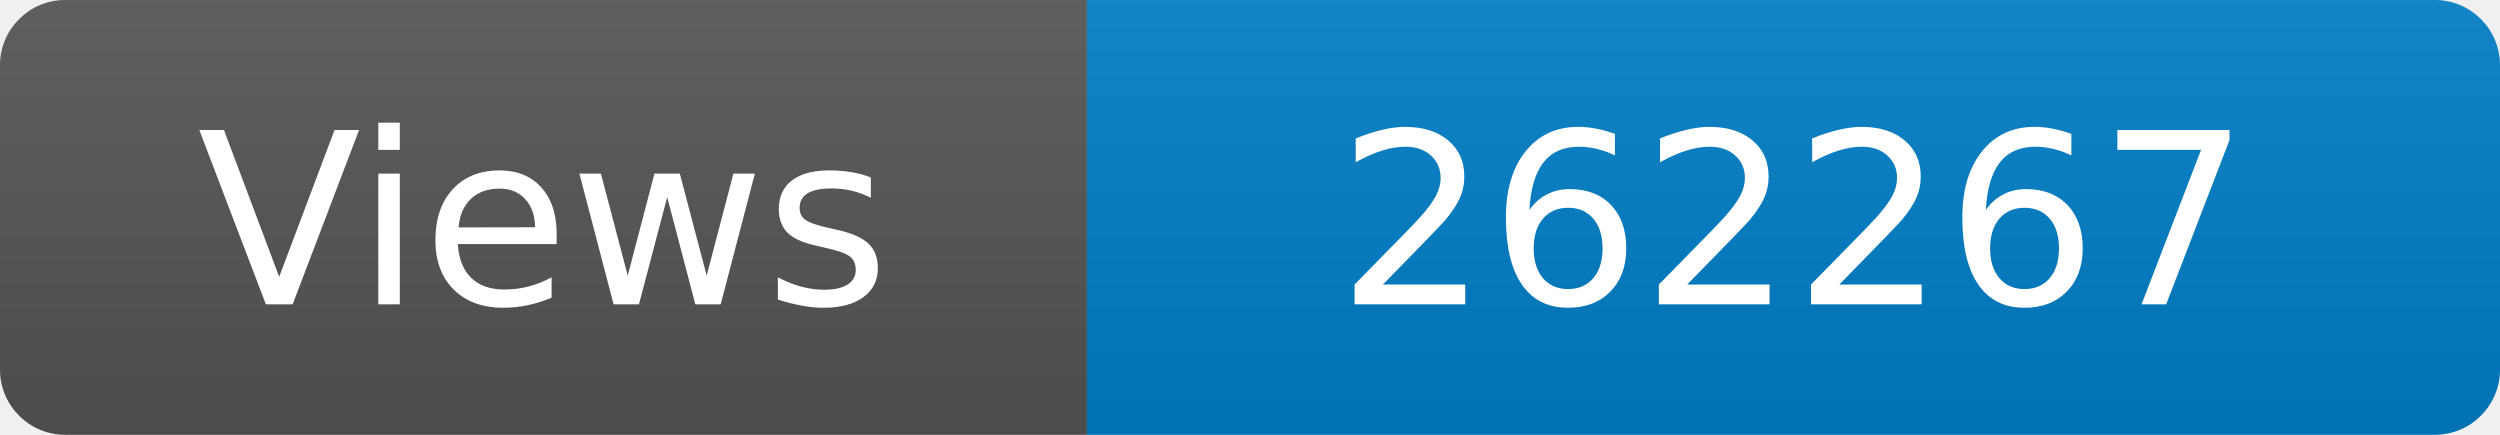
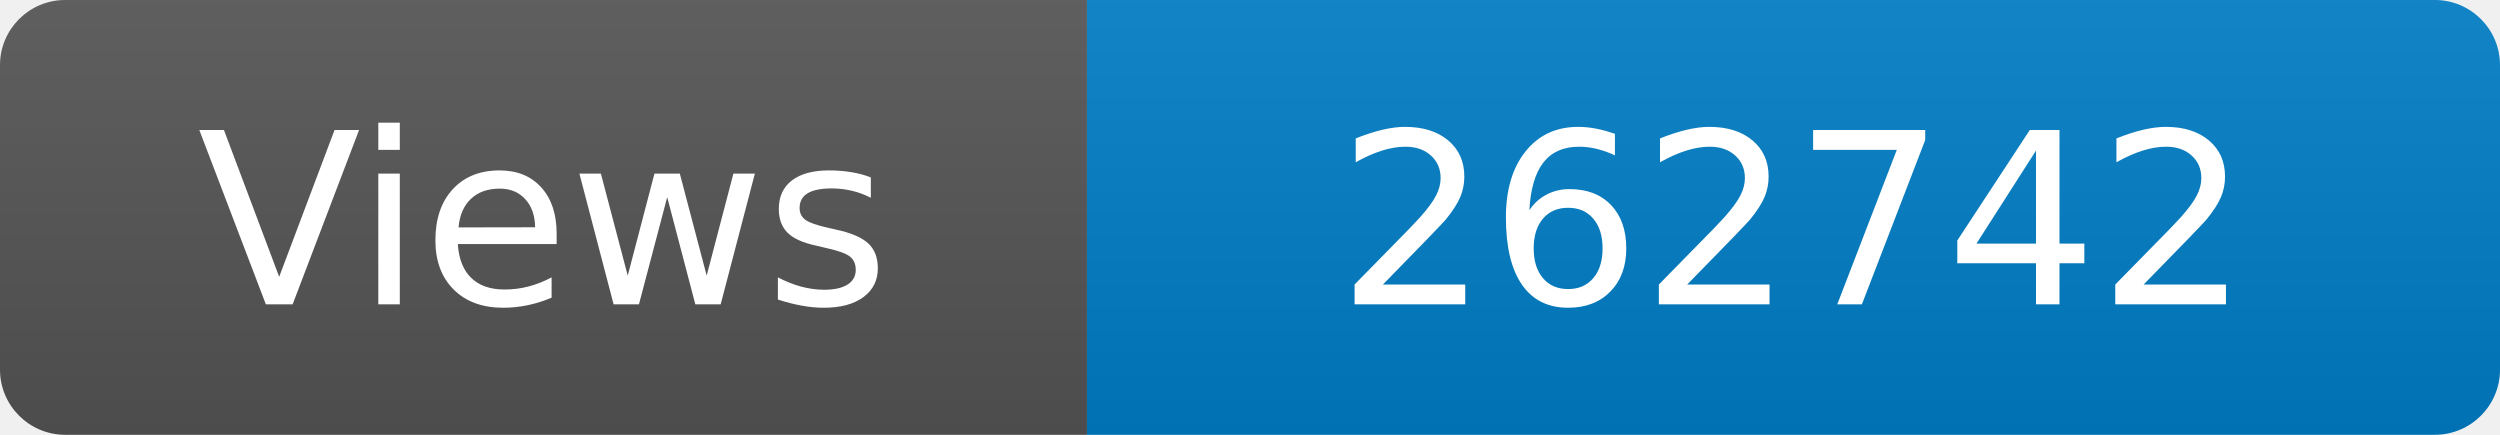
<svg xmlns="http://www.w3.org/2000/svg" width="115" height="20" role="img" aria-label="Maintained?: yes">
  <linearGradient id="s" x2="0" y2="100%">
    <stop offset="0" stop-color="#bbb" stop-opacity=".1" />
    <stop offset="1" stop-opacity=".1" />
  </linearGradient>
  <clipPath id="r">
    <rect width="115" height="20" rx="3" fill="#fff" />
  </clipPath>
  <g clip-path="url(#r)">
    <rect width="50" height="20" fill="#555" />
    <rect x="50" width="160" height="20" fill="#007ec6" />
    <rect width="115" height="20" fill="url(#s)" />
  </g>
  <g fill="#fff" text-anchor="middle" font-family="Verdana,Geneva,DejaVu Sans,sans-serif" font-size="110">
    <text x="250" y="140" transform="scale(.1)" fill="#fff">Views</text>
-     <text x="825" y="140" transform="scale(.1)" fill="#fff">262267</text>
+     <text x="825" y="140" transform="scale(.1)" fill="#fff">262742</text>
  </g>
</svg>
